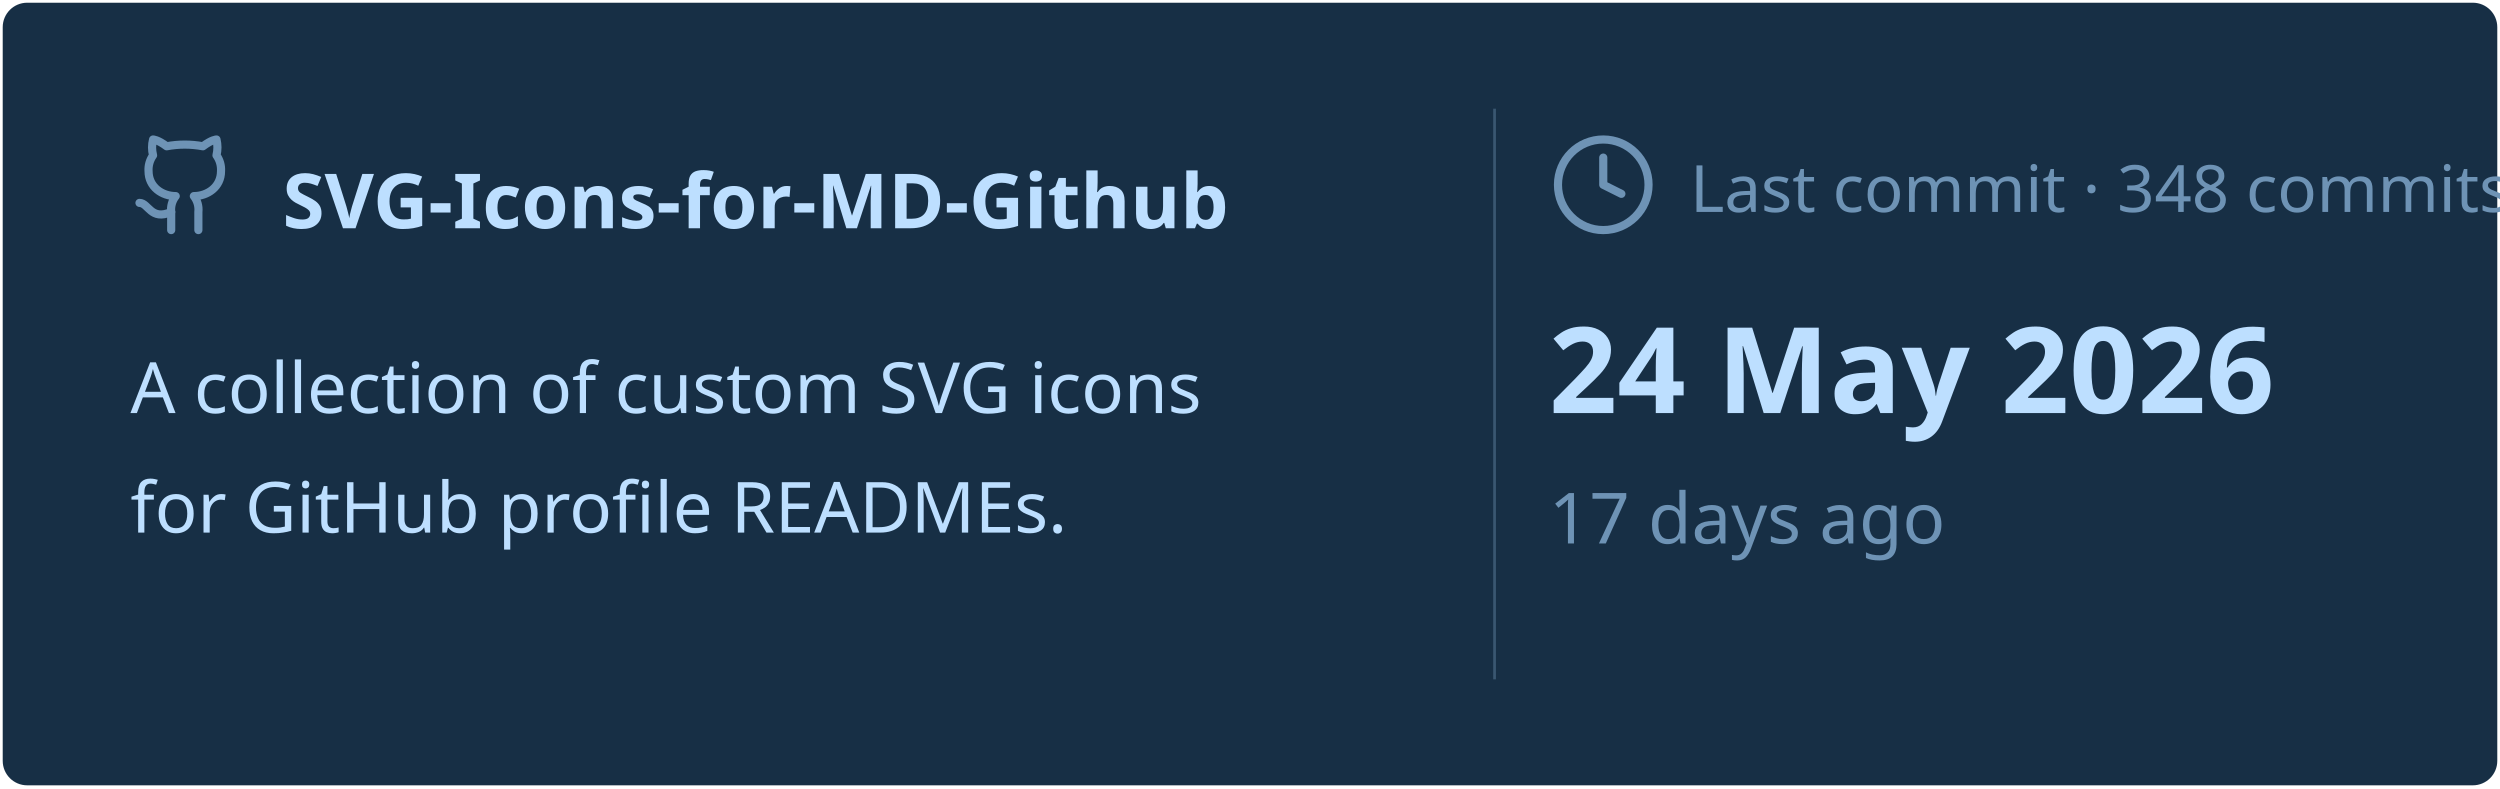
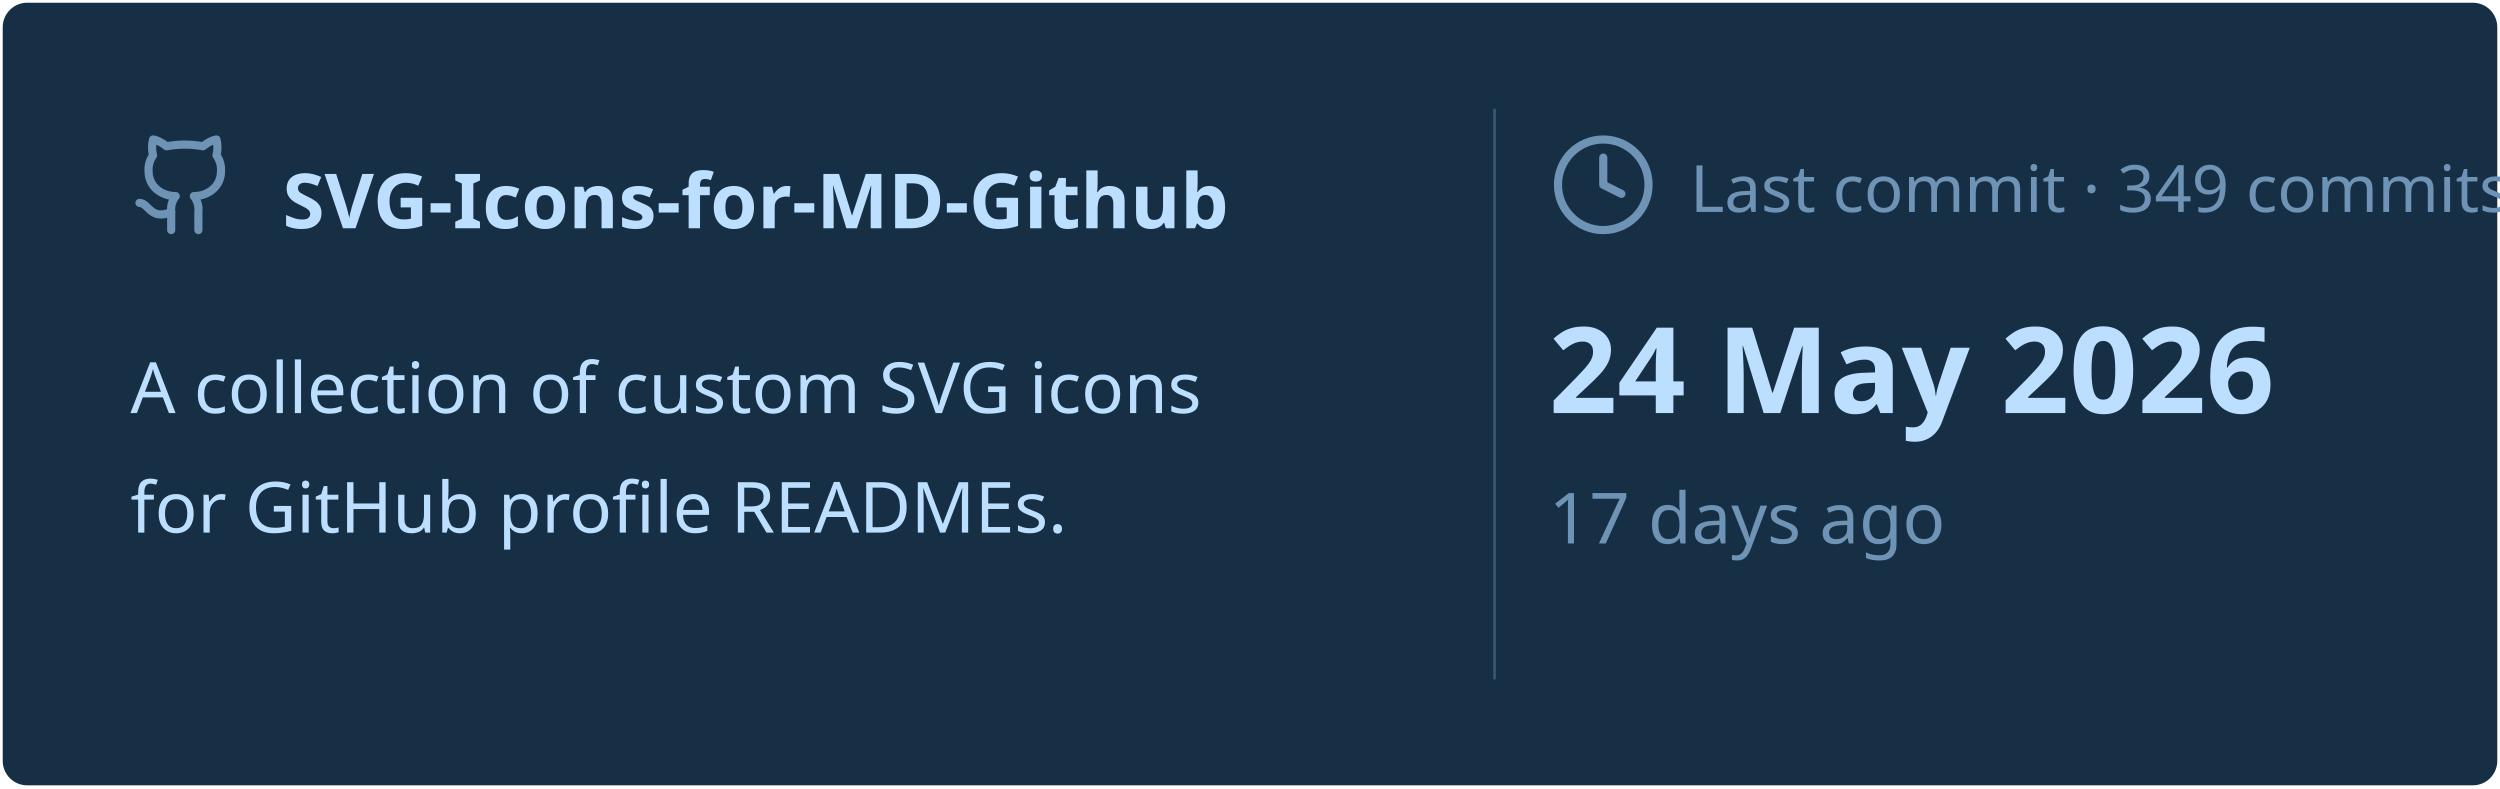
<svg xmlns="http://www.w3.org/2000/svg" viewBox="0 0 460 145" width="460px" height="145px">
  <rect stroke="#000000" stroke-opacity="0" fill="#172F45" rx="4.5" x="0.5" y="0.5" width="459" height="144" />
  <g transform="translate(24, 42)">
    <svg x="0" y="-18" width="20" height="20" viewBox="0 0 24 24" fill="none" stroke="#6E93B5" stroke-width="1.8" stroke-linecap="round" stroke-linejoin="round">
      <path d="M15 22v-4a4.8 4.8 0 0 0-1-3.5c3 0 6-2 6-5.5.08-1.25-.27-2.48-1-3.5.28-1.15.28-2.35 0-3.5 0 0-1 0-3 1.5-2.64-.5-5.36-.5-8 0C6 2 5 2 5 2c-.3 1.15-.3 2.35 0 3.5A5.403 5.403 0 0 0 4 9c0 3.5 3 5.5 6 5.5-.39.49-.68 1.05-.85 1.65-.17.6-.22 1.23-.15 1.85v4" />
      <path d="M9 18c-4.51 2-5-2-7-2" />
    </svg>
    <text x="28" y="0" font-family="&quot;Segoe UI&quot;, Ubuntu, sans-serif" font-size="14" font-weight="700" fill="#BDDFFF">SVG-Icons-for-MD-Github</text>
  </g>
  <text x="24" y="76" font-family="&quot;Segoe UI&quot;, Ubuntu, sans-serif" font-size="13" font-weight="400" fill="#BDDFFF">A collection of custom SVG icons</text>
  <text x="24" y="98" font-family="&quot;Segoe UI&quot;, Ubuntu, sans-serif" font-size="13" font-weight="400" fill="#BDDFFF">for GitHub profile READMEs.</text>
  <line x1="275" y1="20" x2="275" y2="125" stroke="#6E93B5" stroke-width="0.5" stroke-opacity="0.4" />
  <svg x="285" y="24" width="20" height="20" viewBox="0 0 24 24" fill="none" stroke="#6E93B5" stroke-width="1.8" stroke-linecap="round" stroke-linejoin="round">
    <circle cx="12" cy="12" r="10" />
    <polyline points="12 6 12 12 16 14" />
  </svg>
-   <text x="311" y="39" font-family="&quot;Segoe UI&quot;, Ubuntu, sans-serif" font-size="12" font-weight="400" fill="#6E93B5">Last commit · 348 commits</text>
+   <text x="311" y="39" font-family="&quot;Segoe UI&quot;, Ubuntu, sans-serif" font-size="12" font-weight="400" fill="#6E93B5">Last commit · 349 commits</text>
  <text x="285" y="76" font-family="&quot;Segoe UI&quot;, Ubuntu, sans-serif" font-size="22" font-weight="700" fill="#BDDFFF">24 May 2026</text>
  <text x="285" y="100" font-family="&quot;Segoe UI&quot;, Ubuntu, sans-serif" font-size="13" font-weight="400" fill="#6E93B5">17 days ago</text>
</svg>
